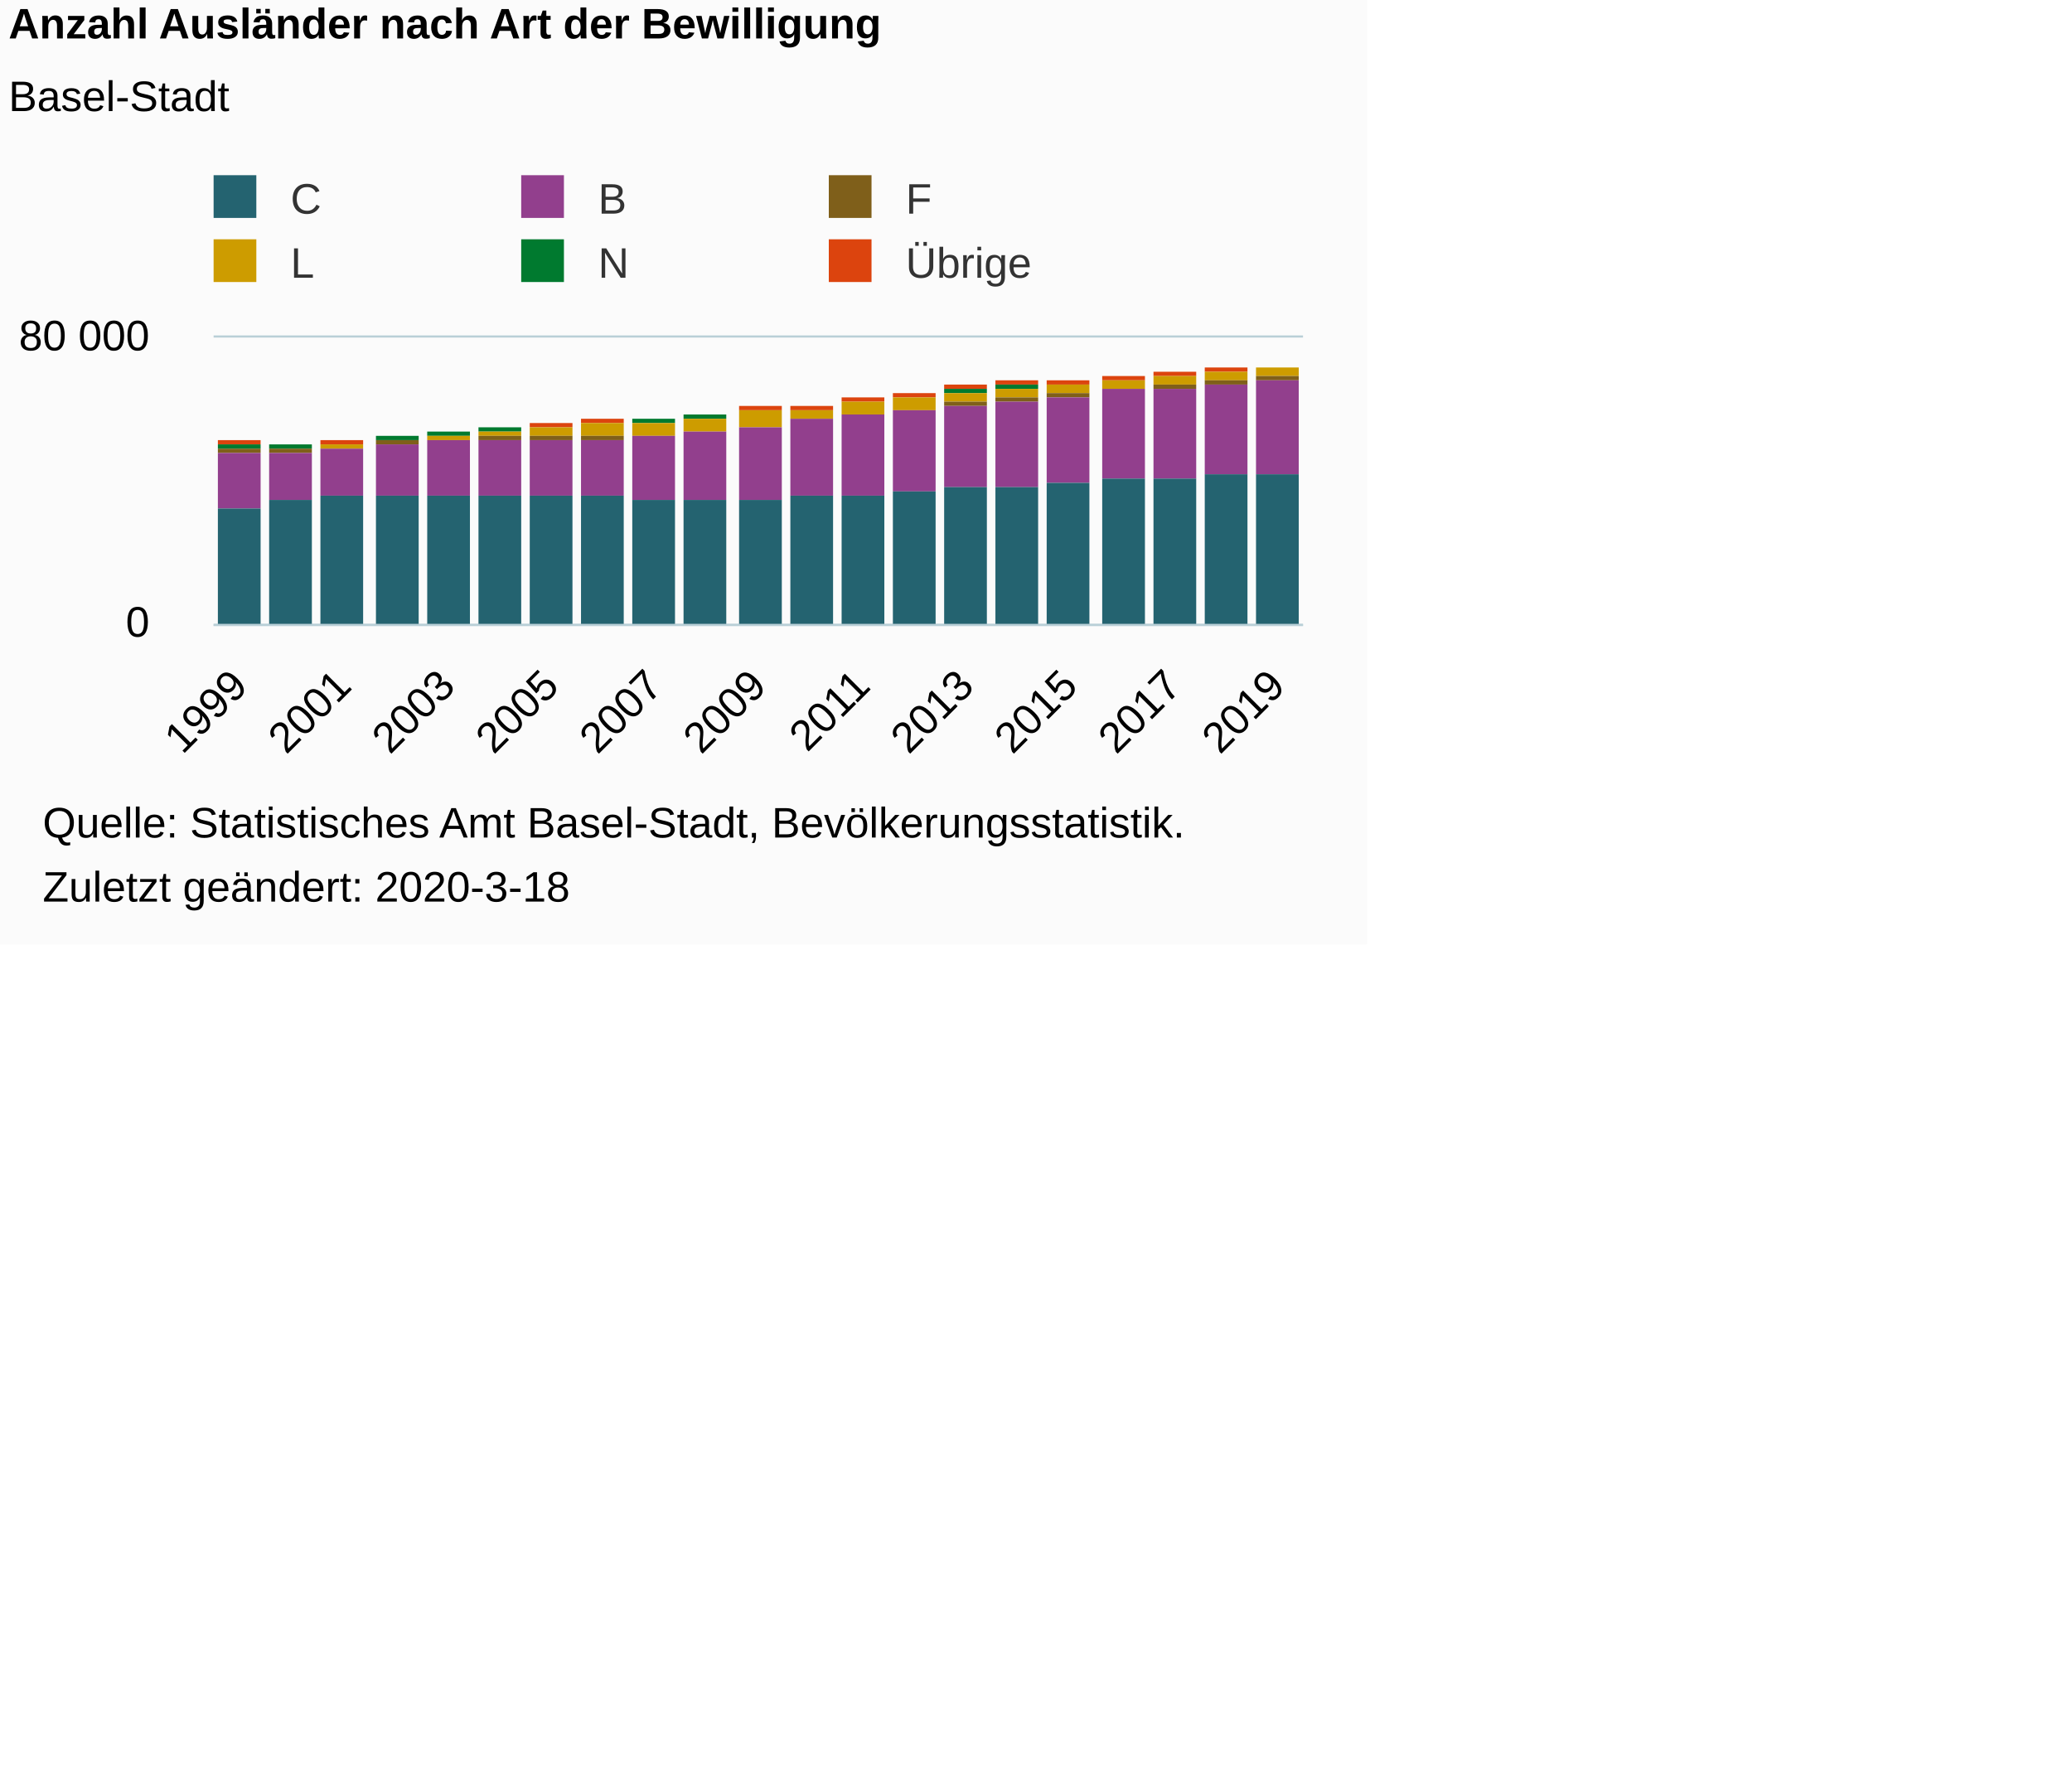
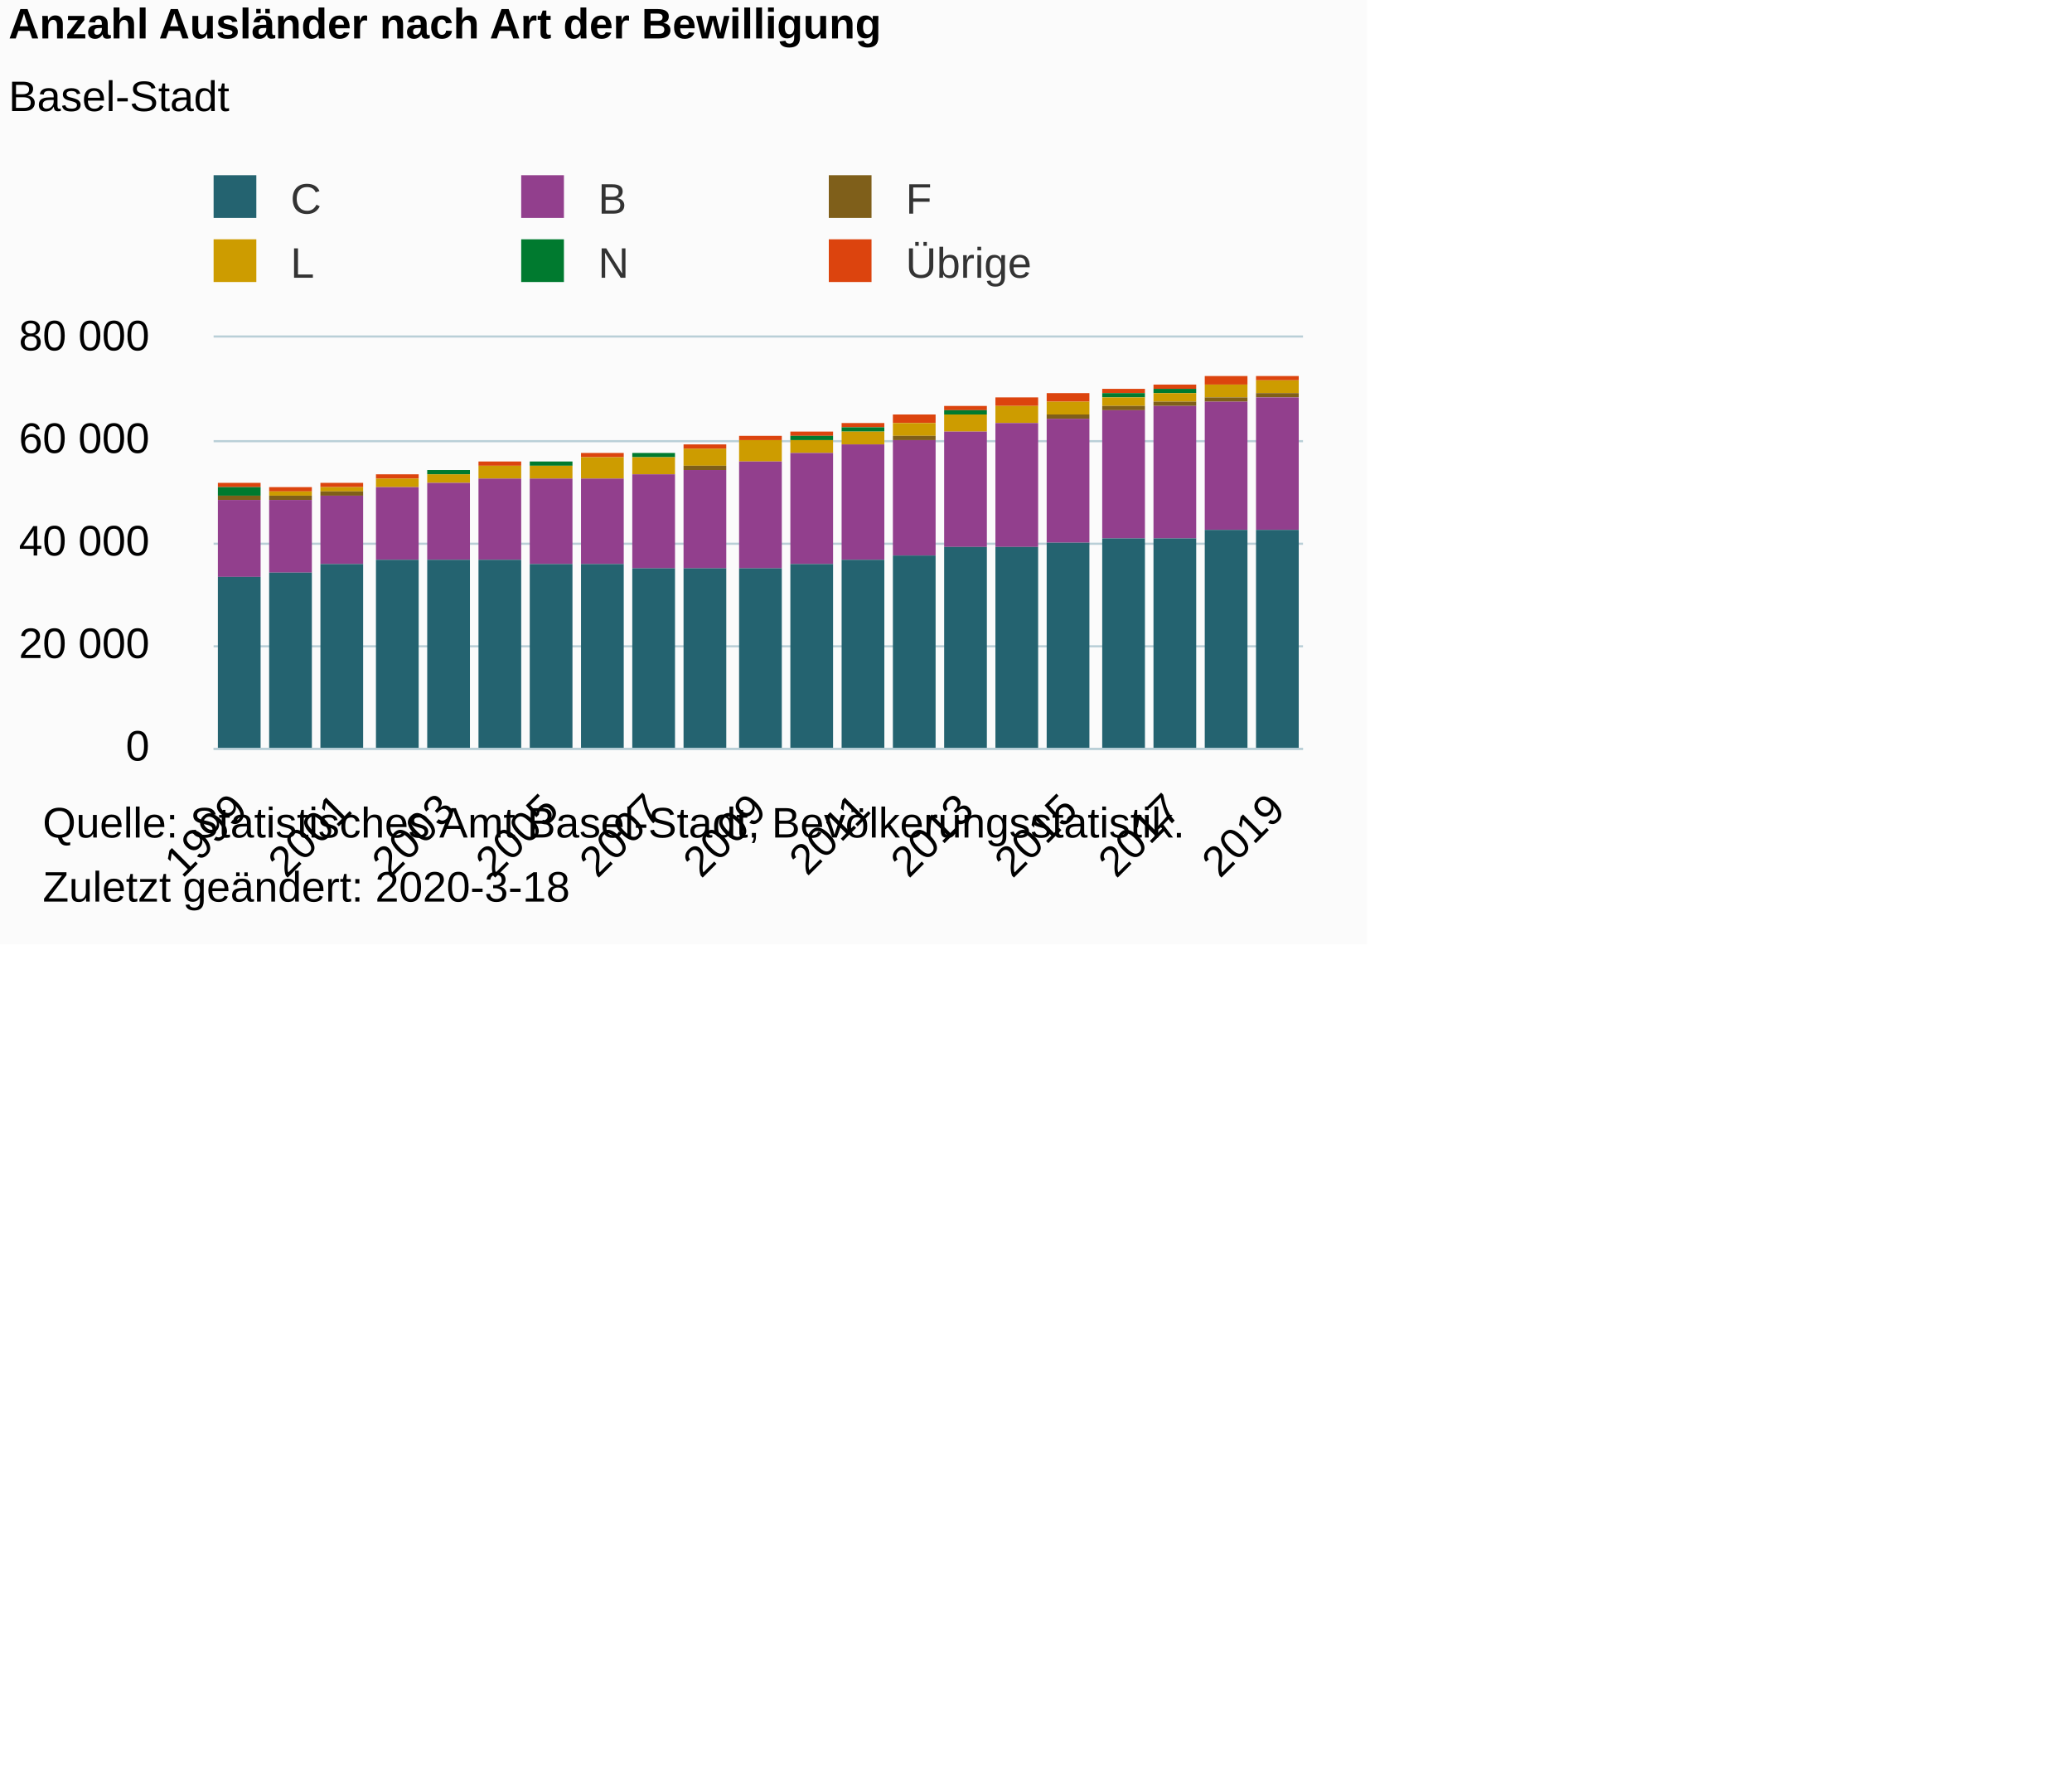
<svg xmlns="http://www.w3.org/2000/svg" version="1.1" class="highcharts-root" style="font-family:Arial;font-size:10px;color:#000000;fill:#000000;" viewBox="0 0 485 415">
  <defs>
-     <clipPath id="highcharts-kv50b5j-6">
-       <rect x="0" y="0" width="255" height="67" fill="none" />
+     <clipPath id="highcharts-t92smja-6">
+       <rect x="0" y="0" width="255" height="96" fill="none" />
    </clipPath>
-     <clipPath id="highcharts-kv50b5j-7">
-       <rect x="0" y="0" width="255" height="67" fill="none" />
+     <clipPath id="highcharts-t92smja-7">
+       <rect x="0" y="0" width="255" height="96" fill="none" />
    </clipPath>
  </defs>
  <rect fill="#fbfbfb" class="highcharts-background" x="0" y="0" width="320" height="221" rx="0" ry="0" />
-   <rect fill="none" class="highcharts-plot-background" x="50" y="79" width="255" height="67" />
+   <rect fill="none" class="highcharts-plot-background" x="50" y="79" width="255" height="96" />
  <g class="highcharts-pane-group" data-z-index="0" />
  <g class="highcharts-grid highcharts-xaxis-grid " data-z-index="1">
-     <path fill="none" data-z-index="1" class="highcharts-grid-line" d="M 55.5 79 L 55.5 146" opacity="1" />
-     <path fill="none" data-z-index="1" class="highcharts-grid-line" d="M 79.5 79 L 79.5 146" opacity="1" />
-     <path fill="none" data-z-index="1" class="highcharts-grid-line" d="M 104.5 79 L 104.5 146" opacity="1" />
-     <path fill="none" data-z-index="1" class="highcharts-grid-line" d="M 128.5 79 L 128.5 146" opacity="1" />
-     <path fill="none" data-z-index="1" class="highcharts-grid-line" d="M 152.5 79 L 152.5 146" opacity="1" />
-     <path fill="none" data-z-index="1" class="highcharts-grid-line" d="M 177.5 79 L 177.5 146" opacity="1" />
-     <path fill="none" data-z-index="1" class="highcharts-grid-line" d="M 201.5 79 L 201.5 146" opacity="1" />
-     <path fill="none" data-z-index="1" class="highcharts-grid-line" d="M 225.5 79 L 225.5 146" opacity="1" />
-     <path fill="none" data-z-index="1" class="highcharts-grid-line" d="M 249.5 79 L 249.5 146" opacity="1" />
-     <path fill="none" data-z-index="1" class="highcharts-grid-line" d="M 274.5 79 L 274.5 146" opacity="1" />
-     <path fill="none" data-z-index="1" class="highcharts-grid-line" d="M 298.5 79 L 298.5 146" opacity="1" />
+     <path fill="none" data-z-index="1" class="highcharts-grid-line" d="M 55.5 79 L 55.5 175" opacity="1" />
+     <path fill="none" data-z-index="1" class="highcharts-grid-line" d="M 79.5 79 L 79.5 175" opacity="1" />
+     <path fill="none" data-z-index="1" class="highcharts-grid-line" d="M 104.5 79 L 104.5 175" opacity="1" />
+     <path fill="none" data-z-index="1" class="highcharts-grid-line" d="M 128.5 79 L 128.5 175" opacity="1" />
+     <path fill="none" data-z-index="1" class="highcharts-grid-line" d="M 152.5 79 L 152.5 175" opacity="1" />
+     <path fill="none" data-z-index="1" class="highcharts-grid-line" d="M 177.5 79 L 177.5 175" opacity="1" />
+     <path fill="none" data-z-index="1" class="highcharts-grid-line" d="M 201.5 79 L 201.5 175" opacity="1" />
+     <path fill="none" data-z-index="1" class="highcharts-grid-line" d="M 225.5 79 L 225.5 175" opacity="1" />
+     <path fill="none" data-z-index="1" class="highcharts-grid-line" d="M 249.5 79 L 249.5 175" opacity="1" />
+     <path fill="none" data-z-index="1" class="highcharts-grid-line" d="M 274.5 79 L 274.5 175" opacity="1" />
+     <path fill="none" data-z-index="1" class="highcharts-grid-line" d="M 298.5 79 L 298.5 175" opacity="1" />
  </g>
  <g class="highcharts-grid highcharts-yaxis-grid " data-z-index="1">
-     <path fill="none" stroke="#B9CFD7" stroke-width="0.5" data-z-index="1" class="highcharts-grid-line" d="M 50 146.25 L 305 146.25" opacity="1" />
+     <path fill="none" stroke="#B9CFD7" stroke-width="0.5" data-z-index="1" class="highcharts-grid-line" d="M 50 175.25 L 305 175.25" opacity="1" />
+     <path fill="none" stroke="#B9CFD7" stroke-width="0.5" data-z-index="1" class="highcharts-grid-line" d="M 50 151.25 L 305 151.25" opacity="1" />
+     <path fill="none" stroke="#B9CFD7" stroke-width="0.5" data-z-index="1" class="highcharts-grid-line" d="M 50 127.25 L 305 127.25" opacity="1" />
+     <path fill="none" stroke="#B9CFD7" stroke-width="0.5" data-z-index="1" class="highcharts-grid-line" d="M 50 103.25 L 305 103.25" opacity="1" />
    <path fill="none" stroke="#B9CFD7" stroke-width="0.5" data-z-index="1" class="highcharts-grid-line" d="M 50 78.75 L 305 78.75" opacity="1" />
  </g>
-   <rect fill="none" class="highcharts-plot-border" data-z-index="1" x="50" y="79" width="255" height="67" />
+   <rect fill="none" class="highcharts-plot-border" data-z-index="1" x="50" y="79" width="255" height="96" />
  <g class="highcharts-axis highcharts-xaxis " data-z-index="2">
-     <path fill="none" class="highcharts-axis-line" stroke="#B9CFD7" stroke-width="0.5" data-z-index="7" d="M 50 146.25 L 305 146.25" />
+     <path fill="none" class="highcharts-axis-line" stroke="#B9CFD7" stroke-width="0.5" data-z-index="7" d="M 50 175.25 L 305 175.25" />
  </g>
  <g class="highcharts-axis highcharts-yaxis " data-z-index="2">
-     <path fill="none" class="highcharts-axis-line" data-z-index="7" d="M 50 79 L 50 146" />
+     <path fill="none" class="highcharts-axis-line" data-z-index="7" d="M 50 79 L 50 175" />
  </g>
  <g class="highcharts-series-group" data-z-index="3">
-     <g data-z-index="0.1" class="highcharts-series highcharts-series-0 highcharts-column-series " transform="translate(50,79) scale(1 1)" clip-path="url(#highcharts-kv50b5j-7)">
-       <rect x="1" y="24" width="10" height="1" fill="#DC440E" class="highcharts-point" />
-       <rect x="13" y="25" width="10" height="0" fill="#DC440E" class="highcharts-point" />
-       <rect x="25" y="24" width="10" height="1" fill="#DC440E" class="highcharts-point" />
-       <rect x="38" y="23" width="10" height="0" fill="#DC440E" class="highcharts-point" />
-       <rect x="50" y="22" width="10" height="0" fill="#DC440E" class="highcharts-point" />
-       <rect x="62" y="21" width="10" height="0" fill="#DC440E" class="highcharts-point" />
-       <rect x="74" y="20" width="10" height="1" fill="#DC440E" class="highcharts-point" />
-       <rect x="86" y="19" width="10" height="1" fill="#DC440E" class="highcharts-point" />
-       <rect x="98" y="19" width="10" height="0" fill="#DC440E" class="highcharts-point" />
-       <rect x="110" y="18" width="10" height="0" fill="#DC440E" class="highcharts-point" />
-       <rect x="123" y="16" width="10" height="1" fill="#DC440E" class="highcharts-point" />
-       <rect x="135" y="16" width="10" height="1" fill="#DC440E" class="highcharts-point" />
-       <rect x="147" y="14" width="10" height="1" fill="#DC440E" class="highcharts-point" />
-       <rect x="159" y="13" width="10" height="1" fill="#DC440E" class="highcharts-point" />
-       <rect x="171" y="11" width="10" height="1" fill="#DC440E" class="highcharts-point" />
-       <rect x="183" y="10" width="10" height="1" fill="#DC440E" class="highcharts-point" />
-       <rect x="195" y="10" width="10" height="1" fill="#DC440E" class="highcharts-point" />
-       <rect x="208" y="9" width="10" height="1" fill="#DC440E" class="highcharts-point" />
-       <rect x="220" y="8" width="10" height="1" fill="#DC440E" class="highcharts-point" />
-       <rect x="232" y="7" width="10" height="1" fill="#DC440E" class="highcharts-point" />
-       <rect x="244" y="7" width="10" height="0" fill="#DC440E" class="highcharts-point" />
+     <g data-z-index="0.1" class="highcharts-series highcharts-series-0 highcharts-column-series " transform="translate(50,79) scale(1 1)" clip-path="url(#highcharts-t92smja-7)">
+       <rect x="1" y="34" width="10" height="1" fill="#DC440E" class="highcharts-point" />
+       <rect x="13" y="35" width="10" height="1" fill="#DC440E" class="highcharts-point" />
+       <rect x="25" y="34" width="10" height="1" fill="#DC440E" class="highcharts-point" />
+       <rect x="38" y="32" width="10" height="1" fill="#DC440E" class="highcharts-point" />
+       <rect x="50" y="31" width="10" height="0" fill="#DC440E" class="highcharts-point" />
+       <rect x="62" y="29" width="10" height="1" fill="#DC440E" class="highcharts-point" />
+       <rect x="74" y="29" width="10" height="0" fill="#DC440E" class="highcharts-point" />
+       <rect x="86" y="27" width="10" height="1" fill="#DC440E" class="highcharts-point" />
+       <rect x="98" y="27" width="10" height="0" fill="#DC440E" class="highcharts-point" />
+       <rect x="110" y="25" width="10" height="1" fill="#DC440E" class="highcharts-point" />
+       <rect x="123" y="23" width="10" height="1" fill="#DC440E" class="highcharts-point" />
+       <rect x="135" y="22" width="10" height="1" fill="#DC440E" class="highcharts-point" />
+       <rect x="147" y="20" width="10" height="1" fill="#DC440E" class="highcharts-point" />
+       <rect x="159" y="18" width="10" height="2" fill="#DC440E" class="highcharts-point" />
+       <rect x="171" y="16" width="10" height="1" fill="#DC440E" class="highcharts-point" />
+       <rect x="183" y="14" width="10" height="2" fill="#DC440E" class="highcharts-point" />
+       <rect x="195" y="13" width="10" height="2" fill="#DC440E" class="highcharts-point" />
+       <rect x="208" y="12" width="10" height="1" fill="#DC440E" class="highcharts-point" />
+       <rect x="220" y="11" width="10" height="1" fill="#DC440E" class="highcharts-point" />
+       <rect x="232" y="9" width="10" height="2" fill="#DC440E" class="highcharts-point" />
+       <rect x="244" y="9" width="10" height="1" fill="#DC440E" class="highcharts-point" />
    </g>
    <g data-z-index="0.1" class="highcharts-markers highcharts-series-0 highcharts-column-series " transform="translate(50,79) scale(1 1)" clip-path="none" />
-     <g data-z-index="0.1" class="highcharts-series highcharts-series-1 highcharts-column-series " transform="translate(50,79) scale(1 1)" clip-path="url(#highcharts-kv50b5j-7)">
-       <rect x="1" y="25" width="10" height="1" fill="#007A2F" class="highcharts-point" />
-       <rect x="13" y="25" width="10" height="1" fill="#007A2F" class="highcharts-point" />
-       <rect x="25" y="25" width="10" height="0" fill="#007A2F" class="highcharts-point" />
-       <rect x="38" y="23" width="10" height="1" fill="#007A2F" class="highcharts-point" />
-       <rect x="50" y="22" width="10" height="1" fill="#007A2F" class="highcharts-point" />
-       <rect x="62" y="21" width="10" height="1" fill="#007A2F" class="highcharts-point" />
-       <rect x="74" y="21" width="10" height="0" fill="#007A2F" class="highcharts-point" />
-       <rect x="86" y="20" width="10" height="0" fill="#007A2F" class="highcharts-point" />
-       <rect x="98" y="19" width="10" height="1" fill="#007A2F" class="highcharts-point" />
-       <rect x="110" y="18" width="10" height="1" fill="#007A2F" class="highcharts-point" />
-       <rect x="123" y="17" width="10" height="0" fill="#007A2F" class="highcharts-point" />
-       <rect x="135" y="17" width="10" height="0" fill="#007A2F" class="highcharts-point" />
-       <rect x="147" y="15" width="10" height="0" fill="#007A2F" class="highcharts-point" />
-       <rect x="159" y="14" width="10" height="0" fill="#007A2F" class="highcharts-point" />
-       <rect x="171" y="12" width="10" height="1" fill="#007A2F" class="highcharts-point" />
-       <rect x="183" y="11" width="10" height="1" fill="#007A2F" class="highcharts-point" />
-       <rect x="195" y="11" width="10" height="0" fill="#007A2F" class="highcharts-point" />
-       <rect x="208" y="10" width="10" height="0" fill="#007A2F" class="highcharts-point" />
-       <rect x="220" y="9" width="10" height="0" fill="#007A2F" class="highcharts-point" />
-       <rect x="232" y="8" width="10" height="0" fill="#007A2F" class="highcharts-point" />
-       <rect x="244" y="7" width="10" height="0" fill="#007A2F" class="highcharts-point" />
+     <g data-z-index="0.1" class="highcharts-series highcharts-series-1 highcharts-column-series " transform="translate(50,79) scale(1 1)" clip-path="url(#highcharts-t92smja-7)">
+       <rect x="1" y="35" width="10" height="2" fill="#007A2F" class="highcharts-point" />
+       <rect x="13" y="36" width="10" height="0" fill="#007A2F" class="highcharts-point" />
+       <rect x="25" y="35" width="10" height="0" fill="#007A2F" class="highcharts-point" />
+       <rect x="38" y="33" width="10" height="0" fill="#007A2F" class="highcharts-point" />
+       <rect x="50" y="31" width="10" height="1" fill="#007A2F" class="highcharts-point" />
+       <rect x="62" y="30" width="10" height="0" fill="#007A2F" class="highcharts-point" />
+       <rect x="74" y="29" width="10" height="1" fill="#007A2F" class="highcharts-point" />
+       <rect x="86" y="28" width="10" height="0" fill="#007A2F" class="highcharts-point" />
+       <rect x="98" y="27" width="10" height="1" fill="#007A2F" class="highcharts-point" />
+       <rect x="110" y="26" width="10" height="0" fill="#007A2F" class="highcharts-point" />
+       <rect x="123" y="24" width="10" height="0" fill="#007A2F" class="highcharts-point" />
+       <rect x="135" y="23" width="10" height="1" fill="#007A2F" class="highcharts-point" />
+       <rect x="147" y="21" width="10" height="1" fill="#007A2F" class="highcharts-point" />
+       <rect x="159" y="20" width="10" height="0" fill="#007A2F" class="highcharts-point" />
+       <rect x="171" y="17" width="10" height="1" fill="#007A2F" class="highcharts-point" />
+       <rect x="183" y="16" width="10" height="0" fill="#007A2F" class="highcharts-point" />
+       <rect x="195" y="15" width="10" height="0" fill="#007A2F" class="highcharts-point" />
+       <rect x="208" y="13" width="10" height="1" fill="#007A2F" class="highcharts-point" />
+       <rect x="220" y="12" width="10" height="1" fill="#007A2F" class="highcharts-point" />
+       <rect x="232" y="11" width="10" height="0" fill="#007A2F" class="highcharts-point" />
+       <rect x="244" y="10" width="10" height="0" fill="#007A2F" class="highcharts-point" />
    </g>
    <g data-z-index="0.1" class="highcharts-markers highcharts-series-1 highcharts-column-series " transform="translate(50,79) scale(1 1)" clip-path="none" />
-     <g data-z-index="0.1" class="highcharts-series highcharts-series-2 highcharts-column-series " transform="translate(50,79) scale(1 1)" clip-path="url(#highcharts-kv50b5j-7)">
-       <rect x="1" y="26" width="10" height="0" fill="#CD9C00" class="highcharts-point" />
-       <rect x="13" y="26" width="10" height="0" fill="#CD9C00" class="highcharts-point" />
-       <rect x="25" y="25" width="10" height="1" fill="#CD9C00" class="highcharts-point" />
-       <rect x="38" y="24" width="10" height="0" fill="#CD9C00" class="highcharts-point" />
-       <rect x="50" y="23" width="10" height="1" fill="#CD9C00" class="highcharts-point" />
-       <rect x="62" y="22" width="10" height="1" fill="#CD9C00" class="highcharts-point" />
-       <rect x="74" y="21" width="10" height="2" fill="#CD9C00" class="highcharts-point" />
-       <rect x="86" y="20" width="10" height="3" fill="#CD9C00" class="highcharts-point" />
-       <rect x="98" y="20" width="10" height="3" fill="#CD9C00" class="highcharts-point" />
-       <rect x="110" y="19" width="10" height="3" fill="#CD9C00" class="highcharts-point" />
-       <rect x="123" y="17" width="10" height="4" fill="#CD9C00" class="highcharts-point" />
-       <rect x="135" y="17" width="10" height="2" fill="#CD9C00" class="highcharts-point" />
-       <rect x="147" y="15" width="10" height="3" fill="#CD9C00" class="highcharts-point" />
-       <rect x="159" y="14" width="10" height="3" fill="#CD9C00" class="highcharts-point" />
-       <rect x="171" y="13" width="10" height="2" fill="#CD9C00" class="highcharts-point" />
-       <rect x="183" y="12" width="10" height="2" fill="#CD9C00" class="highcharts-point" />
-       <rect x="195" y="11" width="10" height="2" fill="#CD9C00" class="highcharts-point" />
-       <rect x="208" y="10" width="10" height="2" fill="#CD9C00" class="highcharts-point" />
-       <rect x="220" y="9" width="10" height="2" fill="#CD9C00" class="highcharts-point" />
-       <rect x="232" y="8" width="10" height="2" fill="#CD9C00" class="highcharts-point" />
-       <rect x="244" y="7" width="10" height="2" fill="#CD9C00" class="highcharts-point" />
+     <g data-z-index="0.1" class="highcharts-series highcharts-series-2 highcharts-column-series " transform="translate(50,79) scale(1 1)" clip-path="url(#highcharts-t92smja-7)">
+       <rect x="1" y="37" width="10" height="0" fill="#CD9C00" class="highcharts-point" />
+       <rect x="13" y="36" width="10" height="1" fill="#CD9C00" class="highcharts-point" />
+       <rect x="25" y="35" width="10" height="1" fill="#CD9C00" class="highcharts-point" />
+       <rect x="38" y="33" width="10" height="2" fill="#CD9C00" class="highcharts-point" />
+       <rect x="50" y="32" width="10" height="2" fill="#CD9C00" class="highcharts-point" />
+       <rect x="62" y="30" width="10" height="3" fill="#CD9C00" class="highcharts-point" />
+       <rect x="74" y="30" width="10" height="3" fill="#CD9C00" class="highcharts-point" />
+       <rect x="86" y="28" width="10" height="5" fill="#CD9C00" class="highcharts-point" />
+       <rect x="98" y="28" width="10" height="4" fill="#CD9C00" class="highcharts-point" />
+       <rect x="110" y="26" width="10" height="4" fill="#CD9C00" class="highcharts-point" />
+       <rect x="123" y="24" width="10" height="5" fill="#CD9C00" class="highcharts-point" />
+       <rect x="135" y="24" width="10" height="3" fill="#CD9C00" class="highcharts-point" />
+       <rect x="147" y="22" width="10" height="3" fill="#CD9C00" class="highcharts-point" />
+       <rect x="159" y="20" width="10" height="3" fill="#CD9C00" class="highcharts-point" />
+       <rect x="171" y="18" width="10" height="4" fill="#CD9C00" class="highcharts-point" />
+       <rect x="183" y="16" width="10" height="4" fill="#CD9C00" class="highcharts-point" />
+       <rect x="195" y="15" width="10" height="3" fill="#CD9C00" class="highcharts-point" />
+       <rect x="208" y="14" width="10" height="2" fill="#CD9C00" class="highcharts-point" />
+       <rect x="220" y="13" width="10" height="2" fill="#CD9C00" class="highcharts-point" />
+       <rect x="232" y="11" width="10" height="3" fill="#CD9C00" class="highcharts-point" />
+       <rect x="244" y="10" width="10" height="3" fill="#CD9C00" class="highcharts-point" />
    </g>
    <g data-z-index="0.1" class="highcharts-markers highcharts-series-2 highcharts-column-series " transform="translate(50,79) scale(1 1)" clip-path="none" />
-     <g data-z-index="0.1" class="highcharts-series highcharts-series-3 highcharts-column-series " transform="translate(50,79) scale(1 1)" clip-path="url(#highcharts-kv50b5j-7)">
-       <rect x="1" y="26" width="10" height="1" fill="#7F5F1A" class="highcharts-point" />
-       <rect x="13" y="26" width="10" height="1" fill="#7F5F1A" class="highcharts-point" />
-       <rect x="25" y="26" width="10" height="0" fill="#7F5F1A" class="highcharts-point" />
-       <rect x="38" y="24" width="10" height="1" fill="#7F5F1A" class="highcharts-point" />
-       <rect x="50" y="24" width="10" height="0" fill="#7F5F1A" class="highcharts-point" />
-       <rect x="62" y="23" width="10" height="1" fill="#7F5F1A" class="highcharts-point" />
-       <rect x="74" y="23" width="10" height="1" fill="#7F5F1A" class="highcharts-point" />
-       <rect x="86" y="23" width="10" height="1" fill="#7F5F1A" class="highcharts-point" />
-       <rect x="98" y="23" width="10" height="0" fill="#7F5F1A" class="highcharts-point" />
-       <rect x="110" y="22" width="10" height="0" fill="#7F5F1A" class="highcharts-point" />
-       <rect x="123" y="21" width="10" height="0" fill="#7F5F1A" class="highcharts-point" />
-       <rect x="135" y="19" width="10" height="0" fill="#7F5F1A" class="highcharts-point" />
-       <rect x="147" y="18" width="10" height="0" fill="#7F5F1A" class="highcharts-point" />
-       <rect x="159" y="17" width="10" height="0" fill="#7F5F1A" class="highcharts-point" />
-       <rect x="171" y="15" width="10" height="1" fill="#7F5F1A" class="highcharts-point" />
-       <rect x="183" y="14" width="10" height="1" fill="#7F5F1A" class="highcharts-point" />
-       <rect x="195" y="13" width="10" height="1" fill="#7F5F1A" class="highcharts-point" />
-       <rect x="208" y="12" width="10" height="0" fill="#7F5F1A" class="highcharts-point" />
-       <rect x="220" y="11" width="10" height="1" fill="#7F5F1A" class="highcharts-point" />
-       <rect x="232" y="10" width="10" height="1" fill="#7F5F1A" class="highcharts-point" />
-       <rect x="244" y="9" width="10" height="1" fill="#7F5F1A" class="highcharts-point" />
+     <g data-z-index="0.1" class="highcharts-series highcharts-series-3 highcharts-column-series " transform="translate(50,79) scale(1 1)" clip-path="url(#highcharts-t92smja-7)">
+       <rect x="1" y="37" width="10" height="1" fill="#7F5F1A" class="highcharts-point" />
+       <rect x="13" y="37" width="10" height="1" fill="#7F5F1A" class="highcharts-point" />
+       <rect x="25" y="36" width="10" height="1" fill="#7F5F1A" class="highcharts-point" />
+       <rect x="38" y="35" width="10" height="0" fill="#7F5F1A" class="highcharts-point" />
+       <rect x="50" y="34" width="10" height="0" fill="#7F5F1A" class="highcharts-point" />
+       <rect x="62" y="33" width="10" height="0" fill="#7F5F1A" class="highcharts-point" />
+       <rect x="74" y="33" width="10" height="0" fill="#7F5F1A" class="highcharts-point" />
+       <rect x="86" y="33" width="10" height="0" fill="#7F5F1A" class="highcharts-point" />
+       <rect x="98" y="32" width="10" height="0" fill="#7F5F1A" class="highcharts-point" />
+       <rect x="110" y="30" width="10" height="1" fill="#7F5F1A" class="highcharts-point" />
+       <rect x="123" y="29" width="10" height="0" fill="#7F5F1A" class="highcharts-point" />
+       <rect x="135" y="27" width="10" height="0" fill="#7F5F1A" class="highcharts-point" />
+       <rect x="147" y="25" width="10" height="0" fill="#7F5F1A" class="highcharts-point" />
+       <rect x="159" y="23" width="10" height="1" fill="#7F5F1A" class="highcharts-point" />
+       <rect x="171" y="22" width="10" height="0" fill="#7F5F1A" class="highcharts-point" />
+       <rect x="183" y="20" width="10" height="0" fill="#7F5F1A" class="highcharts-point" />
+       <rect x="195" y="18" width="10" height="1" fill="#7F5F1A" class="highcharts-point" />
+       <rect x="208" y="16" width="10" height="1" fill="#7F5F1A" class="highcharts-point" />
+       <rect x="220" y="15" width="10" height="1" fill="#7F5F1A" class="highcharts-point" />
+       <rect x="232" y="14" width="10" height="1" fill="#7F5F1A" class="highcharts-point" />
+       <rect x="244" y="13" width="10" height="1" fill="#7F5F1A" class="highcharts-point" />
    </g>
    <g data-z-index="0.1" class="highcharts-markers highcharts-series-3 highcharts-column-series " transform="translate(50,79) scale(1 1)" clip-path="none" />
-     <g data-z-index="0.1" class="highcharts-series highcharts-series-4 highcharts-column-series " transform="translate(50,79) scale(1 1)" clip-path="url(#highcharts-kv50b5j-7)">
-       <rect x="1" y="27" width="10" height="13" fill="#923F8D" class="highcharts-point" />
-       <rect x="13" y="27" width="10" height="11" fill="#923F8D" class="highcharts-point" />
-       <rect x="25" y="26" width="10" height="11" fill="#923F8D" class="highcharts-point" />
-       <rect x="38" y="25" width="10" height="12" fill="#923F8D" class="highcharts-point" />
-       <rect x="50" y="24" width="10" height="13" fill="#923F8D" class="highcharts-point" />
-       <rect x="62" y="24" width="10" height="13" fill="#923F8D" class="highcharts-point" />
-       <rect x="74" y="24" width="10" height="13" fill="#923F8D" class="highcharts-point" />
-       <rect x="86" y="24" width="10" height="13" fill="#923F8D" class="highcharts-point" />
-       <rect x="98" y="23" width="10" height="15" fill="#923F8D" class="highcharts-point" />
-       <rect x="110" y="22" width="10" height="16" fill="#923F8D" class="highcharts-point" />
-       <rect x="123" y="21" width="10" height="17" fill="#923F8D" class="highcharts-point" />
-       <rect x="135" y="19" width="10" height="18" fill="#923F8D" class="highcharts-point" />
-       <rect x="147" y="18" width="10" height="19" fill="#923F8D" class="highcharts-point" />
-       <rect x="159" y="17" width="10" height="19" fill="#923F8D" class="highcharts-point" />
-       <rect x="171" y="16" width="10" height="19" fill="#923F8D" class="highcharts-point" />
-       <rect x="183" y="15" width="10" height="20" fill="#923F8D" class="highcharts-point" />
-       <rect x="195" y="14" width="10" height="20" fill="#923F8D" class="highcharts-point" />
-       <rect x="208" y="12" width="10" height="21" fill="#923F8D" class="highcharts-point" />
-       <rect x="220" y="12" width="10" height="21" fill="#923F8D" class="highcharts-point" />
-       <rect x="232" y="11" width="10" height="21" fill="#923F8D" class="highcharts-point" />
-       <rect x="244" y="10" width="10" height="22" fill="#923F8D" class="highcharts-point" />
+     <g data-z-index="0.1" class="highcharts-series highcharts-series-4 highcharts-column-series " transform="translate(50,79) scale(1 1)" clip-path="url(#highcharts-t92smja-7)">
+       <rect x="1" y="38" width="10" height="18" fill="#923F8D" class="highcharts-point" />
+       <rect x="13" y="38" width="10" height="17" fill="#923F8D" class="highcharts-point" />
+       <rect x="25" y="37" width="10" height="16" fill="#923F8D" class="highcharts-point" />
+       <rect x="38" y="35" width="10" height="17" fill="#923F8D" class="highcharts-point" />
+       <rect x="50" y="34" width="10" height="18" fill="#923F8D" class="highcharts-point" />
+       <rect x="62" y="33" width="10" height="19" fill="#923F8D" class="highcharts-point" />
+       <rect x="74" y="33" width="10" height="20" fill="#923F8D" class="highcharts-point" />
+       <rect x="86" y="33" width="10" height="20" fill="#923F8D" class="highcharts-point" />
+       <rect x="98" y="32" width="10" height="22" fill="#923F8D" class="highcharts-point" />
+       <rect x="110" y="31" width="10" height="23" fill="#923F8D" class="highcharts-point" />
+       <rect x="123" y="29" width="10" height="25" fill="#923F8D" class="highcharts-point" />
+       <rect x="135" y="27" width="10" height="26" fill="#923F8D" class="highcharts-point" />
+       <rect x="147" y="25" width="10" height="27" fill="#923F8D" class="highcharts-point" />
+       <rect x="159" y="24" width="10" height="27" fill="#923F8D" class="highcharts-point" />
+       <rect x="171" y="22" width="10" height="27" fill="#923F8D" class="highcharts-point" />
+       <rect x="183" y="20" width="10" height="29" fill="#923F8D" class="highcharts-point" />
+       <rect x="195" y="19" width="10" height="29" fill="#923F8D" class="highcharts-point" />
+       <rect x="208" y="17" width="10" height="30" fill="#923F8D" class="highcharts-point" />
+       <rect x="220" y="16" width="10" height="31" fill="#923F8D" class="highcharts-point" />
+       <rect x="232" y="15" width="10" height="30" fill="#923F8D" class="highcharts-point" />
+       <rect x="244" y="14" width="10" height="31" fill="#923F8D" class="highcharts-point" />
    </g>
    <g data-z-index="0.1" class="highcharts-markers highcharts-series-4 highcharts-column-series " transform="translate(50,79) scale(1 1)" clip-path="none" />
-     <g data-z-index="0.1" class="highcharts-series highcharts-series-5 highcharts-column-series " transform="translate(50,79) scale(1 1)" clip-path="url(#highcharts-kv50b5j-7)">
-       <rect x="1" y="40" width="10" height="28" fill="#246370" class="highcharts-point" />
-       <rect x="13" y="38" width="10" height="30" fill="#246370" class="highcharts-point" />
-       <rect x="25" y="37" width="10" height="31" fill="#246370" class="highcharts-point" />
-       <rect x="38" y="37" width="10" height="31" fill="#246370" class="highcharts-point" />
-       <rect x="50" y="37" width="10" height="31" fill="#246370" class="highcharts-point" />
-       <rect x="62" y="37" width="10" height="31" fill="#246370" class="highcharts-point" />
-       <rect x="74" y="37" width="10" height="31" fill="#246370" class="highcharts-point" />
-       <rect x="86" y="37" width="10" height="31" fill="#246370" class="highcharts-point" />
-       <rect x="98" y="38" width="10" height="30" fill="#246370" class="highcharts-point" />
-       <rect x="110" y="38" width="10" height="30" fill="#246370" class="highcharts-point" />
-       <rect x="123" y="38" width="10" height="30" fill="#246370" class="highcharts-point" />
-       <rect x="135" y="37" width="10" height="31" fill="#246370" class="highcharts-point" />
-       <rect x="147" y="37" width="10" height="31" fill="#246370" class="highcharts-point" />
-       <rect x="159" y="36" width="10" height="32" fill="#246370" class="highcharts-point" />
-       <rect x="171" y="35" width="10" height="33" fill="#246370" class="highcharts-point" />
-       <rect x="183" y="35" width="10" height="33" fill="#246370" class="highcharts-point" />
-       <rect x="195" y="34" width="10" height="34" fill="#246370" class="highcharts-point" />
-       <rect x="208" y="33" width="10" height="35" fill="#246370" class="highcharts-point" />
-       <rect x="220" y="33" width="10" height="35" fill="#246370" class="highcharts-point" />
-       <rect x="232" y="32" width="10" height="36" fill="#246370" class="highcharts-point" />
-       <rect x="244" y="32" width="10" height="36" fill="#246370" class="highcharts-point" />
+     <g data-z-index="0.1" class="highcharts-series highcharts-series-5 highcharts-column-series " transform="translate(50,79) scale(1 1)" clip-path="url(#highcharts-t92smja-7)">
+       <rect x="1" y="56" width="10" height="41" fill="#246370" class="highcharts-point" />
+       <rect x="13" y="55" width="10" height="42" fill="#246370" class="highcharts-point" />
+       <rect x="25" y="53" width="10" height="44" fill="#246370" class="highcharts-point" />
+       <rect x="38" y="52" width="10" height="45" fill="#246370" class="highcharts-point" />
+       <rect x="50" y="52" width="10" height="45" fill="#246370" class="highcharts-point" />
+       <rect x="62" y="52" width="10" height="45" fill="#246370" class="highcharts-point" />
+       <rect x="74" y="53" width="10" height="44" fill="#246370" class="highcharts-point" />
+       <rect x="86" y="53" width="10" height="44" fill="#246370" class="highcharts-point" />
+       <rect x="98" y="54" width="10" height="43" fill="#246370" class="highcharts-point" />
+       <rect x="110" y="54" width="10" height="43" fill="#246370" class="highcharts-point" />
+       <rect x="123" y="54" width="10" height="43" fill="#246370" class="highcharts-point" />
+       <rect x="135" y="53" width="10" height="44" fill="#246370" class="highcharts-point" />
+       <rect x="147" y="52" width="10" height="45" fill="#246370" class="highcharts-point" />
+       <rect x="159" y="51" width="10" height="46" fill="#246370" class="highcharts-point" />
+       <rect x="171" y="49" width="10" height="48" fill="#246370" class="highcharts-point" />
+       <rect x="183" y="49" width="10" height="48" fill="#246370" class="highcharts-point" />
+       <rect x="195" y="48" width="10" height="49" fill="#246370" class="highcharts-point" />
+       <rect x="208" y="47" width="10" height="50" fill="#246370" class="highcharts-point" />
+       <rect x="220" y="47" width="10" height="50" fill="#246370" class="highcharts-point" />
+       <rect x="232" y="45" width="10" height="52" fill="#246370" class="highcharts-point" />
+       <rect x="244" y="45" width="10" height="52" fill="#246370" class="highcharts-point" />
    </g>
    <g data-z-index="0.1" class="highcharts-markers highcharts-series-5 highcharts-column-series " transform="translate(50,79) scale(1 1)" clip-path="none" />
  </g>
  <text x="2" text-anchor="start" class="highcharts-title" data-z-index="4" style="color:#000000;font-size:10px;font-weight:bold;fill:#000000;" y="9">
    <tspan>Anzahl Ausländer nach Art der Bewilligung</tspan>
  </text>
  <text x="2" text-anchor="start" class="highcharts-subtitle" data-z-index="4" style="color:#000000;font-size:10px;font-weight:normal;font-family:Arial;fill:#000000;" y="26">
    <tspan>Basel-Stadt</tspan>
  </text>
  <g class="highcharts-legend" data-z-index="7" transform="translate(47,42)">
    <rect fill="none" class="highcharts-legend-box" rx="0" ry="0" x="0" y="0" width="196" height="25" visibility="visible" />
    <g data-z-index="1">
      <g>
        <g class="highcharts-legend-item highcharts-column-series highcharts-color-undefined highcharts-series-5" data-z-index="1" transform="translate(0,-5)">
          <text x="21" style="color:#333333;font-size:10px;font-weight:normal;cursor:pointer;fill:#333333;" text-anchor="start" data-z-index="2" y="13">
            <tspan>C</tspan>
          </text>
          <rect x="3" y="4" width="10" height="10" fill="#246370" class="highcharts-point" data-z-index="3" />
        </g>
        <g class="highcharts-legend-item highcharts-column-series highcharts-color-undefined highcharts-series-4" data-z-index="1" transform="translate(72,-5)">
          <text x="21" y="13" style="color:#333333;font-size:10px;font-weight:normal;cursor:pointer;fill:#333333;" text-anchor="start" data-z-index="2">
            <tspan>B</tspan>
          </text>
          <rect x="3" y="4" width="10" height="10" fill="#923F8D" class="highcharts-point" data-z-index="3" />
        </g>
        <g class="highcharts-legend-item highcharts-column-series highcharts-color-undefined highcharts-series-3" data-z-index="1" transform="translate(144,-5)">
          <text x="21" y="13" style="color:#333333;font-size:10px;font-weight:normal;cursor:pointer;fill:#333333;" text-anchor="start" data-z-index="2">
            <tspan>F</tspan>
          </text>
          <rect x="3" y="4" width="10" height="10" fill="#7F5F1A" class="highcharts-point" data-z-index="3" />
        </g>
        <g class="highcharts-legend-item highcharts-column-series highcharts-color-undefined highcharts-series-2" data-z-index="1" transform="translate(0,10)">
          <text x="21" y="13" style="color:#333333;font-size:10px;font-weight:normal;cursor:pointer;fill:#333333;" text-anchor="start" data-z-index="2">
            <tspan>L</tspan>
          </text>
          <rect x="3" y="4" width="10" height="10" fill="#CD9C00" class="highcharts-point" data-z-index="3" />
        </g>
        <g class="highcharts-legend-item highcharts-column-series highcharts-color-undefined highcharts-series-1" data-z-index="1" transform="translate(72,10)">
          <text x="21" y="13" style="color:#333333;font-size:10px;font-weight:normal;cursor:pointer;fill:#333333;" text-anchor="start" data-z-index="2">
            <tspan>N</tspan>
          </text>
          <rect x="3" y="4" width="10" height="10" fill="#007A2F" class="highcharts-point" data-z-index="3" />
        </g>
        <g class="highcharts-legend-item highcharts-column-series highcharts-color-undefined highcharts-series-0" data-z-index="1" transform="translate(144,10)">
          <text x="21" y="13" style="color:#333333;font-size:10px;font-weight:normal;cursor:pointer;fill:#333333;" text-anchor="start" data-z-index="2">
            <tspan>Übrige</tspan>
          </text>
          <rect x="3" y="4" width="10" height="10" fill="#DC440E" class="highcharts-point" data-z-index="3" />
        </g>
      </g>
    </g>
  </g>
  <g class="highcharts-axis-labels highcharts-xaxis-labels " data-z-index="7">
-     <text x="58.428" style="color:#000000;cursor:default;font-size:10px;fill:#000000;" text-anchor="end" transform="translate(0,0) rotate(-45 58.42845 161)" y="161" opacity="1">1999</text>
-     <text x="82.714" style="color:#000000;cursor:default;font-size:10px;fill:#000000;" text-anchor="end" transform="translate(0,0) rotate(-45 82.71417 161)" y="161" opacity="1">2001</text>
-     <text x="107" style="color:#000000;cursor:default;font-size:10px;fill:#000000;" text-anchor="end" transform="translate(0,0) rotate(-45 106.9999 161)" y="161" opacity="1">2003</text>
-     <text x="131.286" style="color:#000000;cursor:default;font-size:10px;fill:#000000;" text-anchor="end" transform="translate(0,0) rotate(-45 131.2856 161)" y="161" opacity="1">2005</text>
-     <text x="155.571" style="color:#000000;cursor:default;font-size:10px;fill:#000000;" text-anchor="end" transform="translate(0,0) rotate(-45 155.5713 161)" y="161" opacity="1">2007</text>
-     <text x="179.857" style="color:#000000;cursor:default;font-size:10px;fill:#000000;" text-anchor="end" transform="translate(0,0) rotate(-45 179.857 161)" y="161" opacity="1">2009</text>
-     <text x="204.143" style="color:#000000;cursor:default;font-size:10px;fill:#000000;" text-anchor="end" transform="translate(0,0) rotate(-45 204.1427 161)" y="161" opacity="1">2011</text>
-     <text x="228.428" style="color:#000000;cursor:default;font-size:10px;fill:#000000;" text-anchor="end" transform="translate(0,0) rotate(-45 228.4285 161)" y="161" opacity="1">2013</text>
-     <text x="252.714" style="color:#000000;cursor:default;font-size:10px;fill:#000000;" text-anchor="end" transform="translate(0,0) rotate(-45 252.7142 161)" y="161" opacity="1">2015</text>
-     <text x="277" style="color:#000000;cursor:default;font-size:10px;fill:#000000;" text-anchor="end" transform="translate(0,0) rotate(-45 276.9999 161)" y="161" opacity="1">2017</text>
-     <text x="301.286" style="color:#000000;cursor:default;font-size:10px;fill:#000000;" text-anchor="end" transform="translate(0,0) rotate(-45 301.2856 161)" y="161" opacity="1">2019</text>
+     <text x="58.428" style="color:#000000;cursor:default;font-size:10px;fill:#000000;" text-anchor="end" transform="translate(0,0) rotate(-45 58.42845 190)" y="190" opacity="1">1999</text>
+     <text x="82.714" style="color:#000000;cursor:default;font-size:10px;fill:#000000;" text-anchor="end" transform="translate(0,0) rotate(-45 82.71417 190)" y="190" opacity="1">2001</text>
+     <text x="107" style="color:#000000;cursor:default;font-size:10px;fill:#000000;" text-anchor="end" transform="translate(0,0) rotate(-45 106.9999 190)" y="190" opacity="1">2003</text>
+     <text x="131.286" style="color:#000000;cursor:default;font-size:10px;fill:#000000;" text-anchor="end" transform="translate(0,0) rotate(-45 131.2856 190)" y="190" opacity="1">2005</text>
+     <text x="155.571" style="color:#000000;cursor:default;font-size:10px;fill:#000000;" text-anchor="end" transform="translate(0,0) rotate(-45 155.5713 190)" y="190" opacity="1">2007</text>
+     <text x="179.857" style="color:#000000;cursor:default;font-size:10px;fill:#000000;" text-anchor="end" transform="translate(0,0) rotate(-45 179.857 190)" y="190" opacity="1">2009</text>
+     <text x="204.143" style="color:#000000;cursor:default;font-size:10px;fill:#000000;" text-anchor="end" transform="translate(0,0) rotate(-45 204.1427 190)" y="190" opacity="1">2011</text>
+     <text x="228.428" style="color:#000000;cursor:default;font-size:10px;fill:#000000;" text-anchor="end" transform="translate(0,0) rotate(-45 228.4285 190)" y="190" opacity="1">2013</text>
+     <text x="252.714" style="color:#000000;cursor:default;font-size:10px;fill:#000000;" text-anchor="end" transform="translate(0,0) rotate(-45 252.7142 190)" y="190" opacity="1">2015</text>
+     <text x="277" style="color:#000000;cursor:default;font-size:10px;fill:#000000;" text-anchor="end" transform="translate(0,0) rotate(-45 276.9999 190)" y="190" opacity="1">2017</text>
+     <text x="301.286" style="color:#000000;cursor:default;font-size:10px;fill:#000000;" text-anchor="end" transform="translate(0,0) rotate(-45 301.2856 190)" y="190" opacity="1">2019</text>
  </g>
  <g class="highcharts-axis-labels highcharts-yaxis-labels " data-z-index="7">
-     <text x="35" style="color:#000000;cursor:default;font-size:10px;fill:#000000;" text-anchor="end" transform="translate(0,0)" y="149" opacity="1">0</text>
+     <text x="35" style="color:#000000;cursor:default;font-size:10px;fill:#000000;" text-anchor="end" transform="translate(0,0)" y="178" opacity="1">0</text>
+     <text x="35" style="color:#000000;cursor:default;font-size:10px;fill:#000000;" text-anchor="end" transform="translate(0,0)" y="154" opacity="1">
+       <tspan>20 000</tspan>
+     </text>
+     <text x="35" style="color:#000000;cursor:default;font-size:10px;fill:#000000;" text-anchor="end" transform="translate(0,0)" y="130" opacity="1">
+       <tspan>40 000</tspan>
+     </text>
+     <text x="35" style="color:#000000;cursor:default;font-size:10px;fill:#000000;" text-anchor="end" transform="translate(0,0)" y="106" opacity="1">
+       <tspan>60 000</tspan>
+     </text>
    <text x="35" style="color:#000000;cursor:default;font-size:10px;fill:#000000;" text-anchor="end" transform="translate(0,0)" y="82" opacity="1">
      <tspan>80 000</tspan>
    </text>
  </g>
  <text x="10" class="highcharts-credits" text-anchor="start" data-z-index="8" style="cursor:default;color:#000000;font-size:10;fill:#000000;" y="196">
    <tspan>Quelle: Statistisches Amt Basel-Stadt, Bevölkerungsstatistik.</tspan>
    <tspan x="10" dy="15">Zuletzt geändert: 2020-3-18</tspan>
  </text>
</svg>
